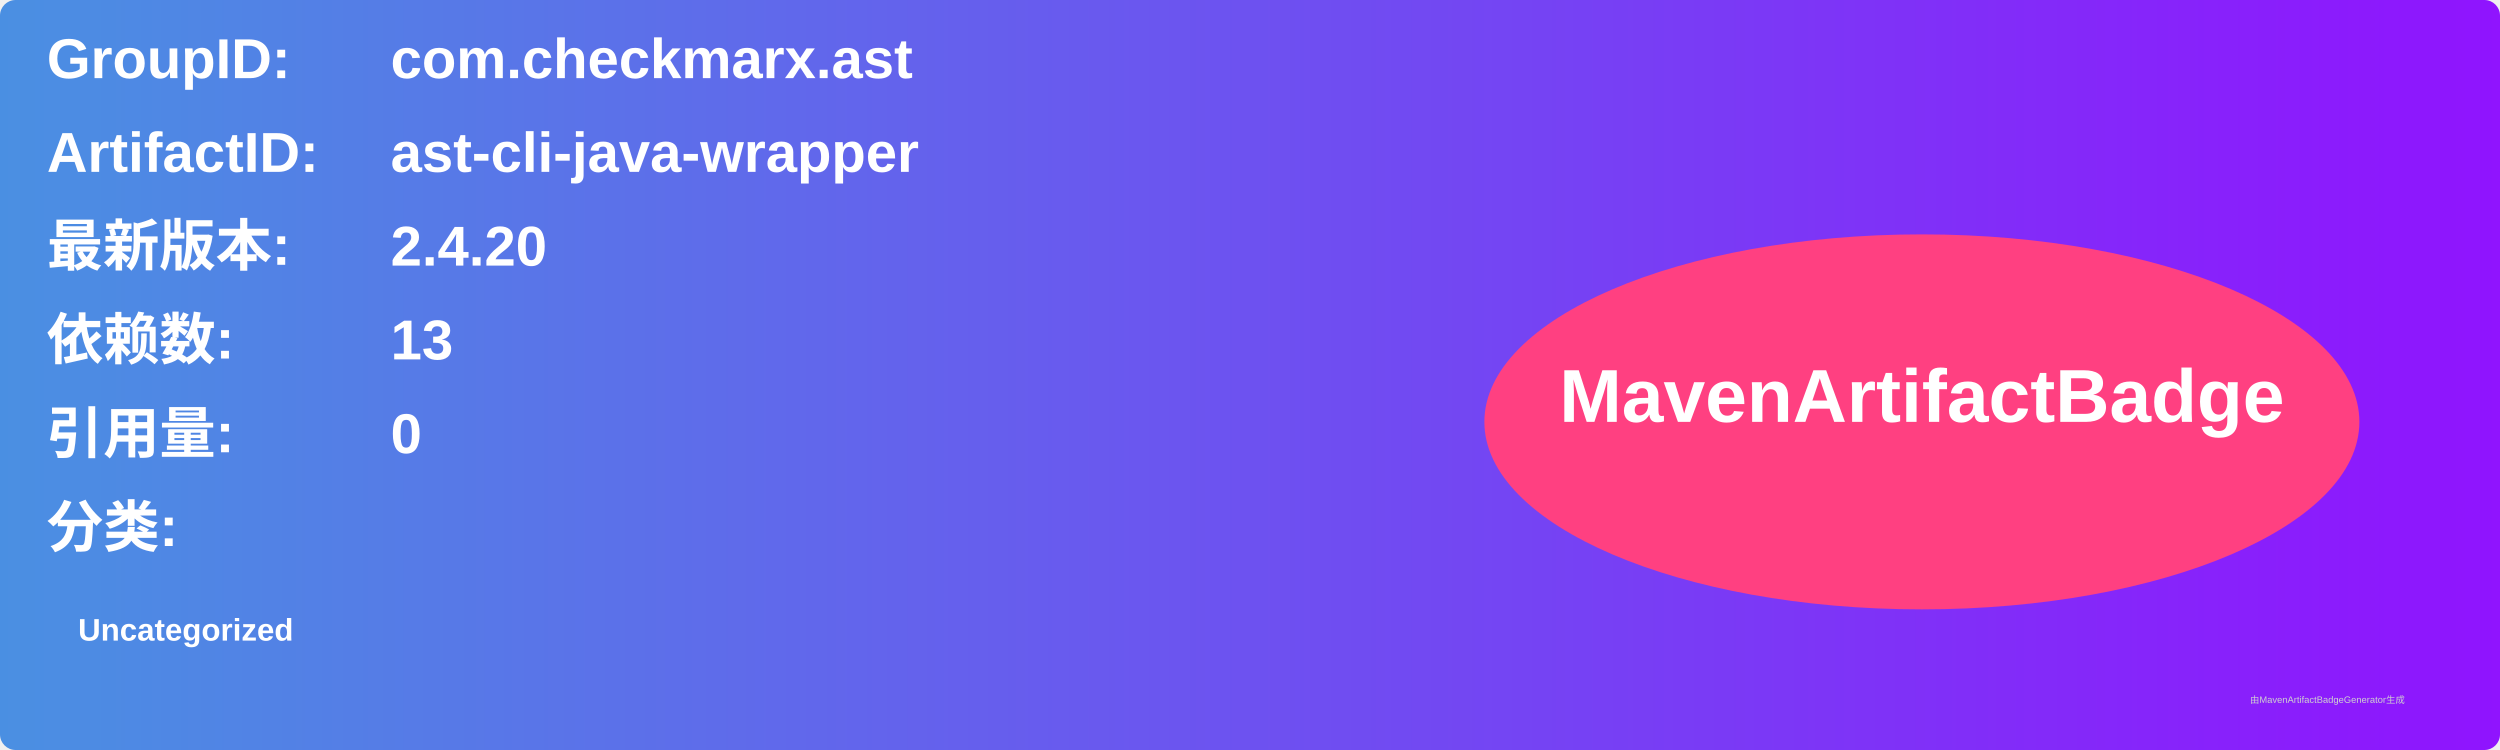
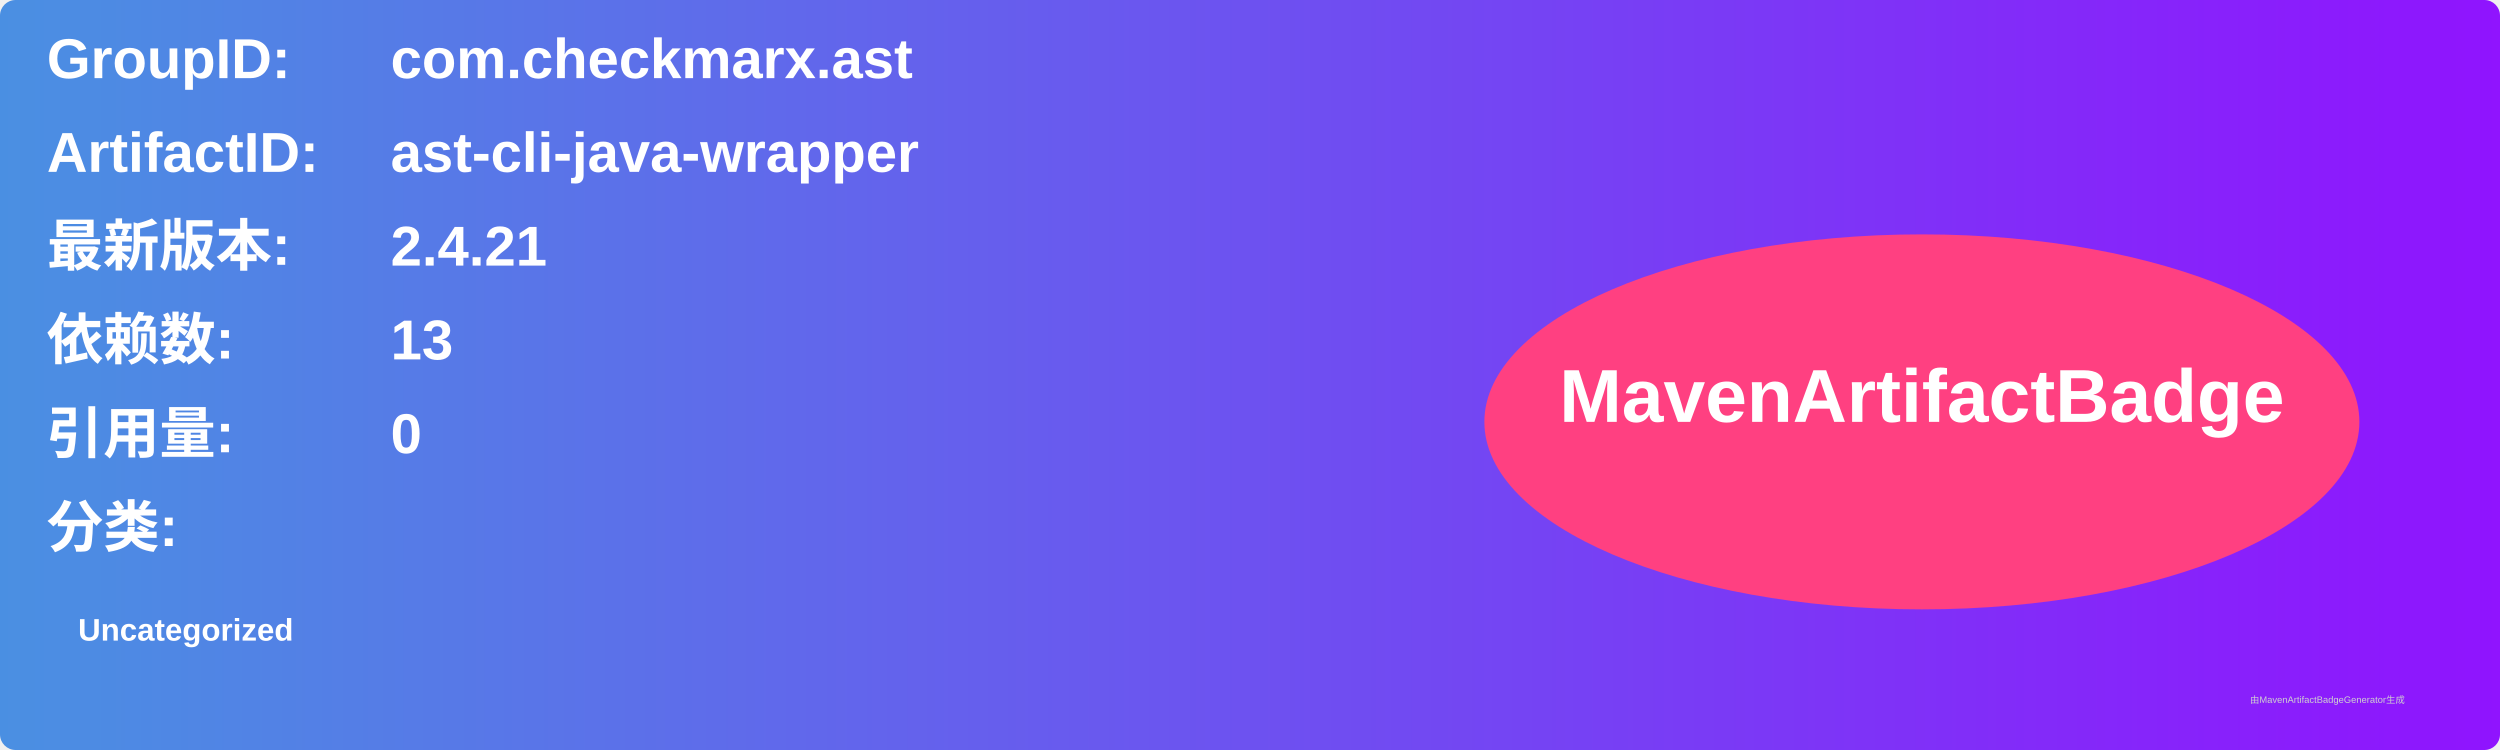
<svg xmlns="http://www.w3.org/2000/svg" width="800" height="240" viewBox="0 0 800 240">
  <linearGradient id="grad" x1="0%" y1="0%" x2="100%" y2="0%">
    <stop offset="0%" stop-color="#4a90e2" />
    <stop offset="100%" stop-color="#9013fe" />
  </linearGradient>
  <rect width="100%" height="100%" rx="5" ry="5" fill="url(#grad)" />
  <g transform="translate(15, 15)">
    <text x="0" y="10" font-family="Arial" font-size="18" fill="white" font-weight="bold" width="260">GroupID:</text>
    <text x="110" y="10" font-family="Arial" font-size="18" fill="white" font-weight="bold" width="460">com.checkmarx.ast</text>
    <text x="0" y="40" font-family="Arial" font-size="18" fill="white" font-weight="bold" width="260">ArtifactID:</text>
    <text x="110" y="40" font-family="Arial" font-size="18" fill="white" font-weight="bold" width="460">ast-cli-java-wrapper</text>
    <text x="0" y="70" font-family="Arial" font-size="18" fill="white" font-weight="bold">最新版本:</text>
    <text x="110" y="70" font-family="Arial" font-size="18" fill="white" font-weight="bold">
-       <tspan font-weight="bold">2.4.20</tspan>
+       <tspan font-weight="bold">2.4.21</tspan>
    </text>
    <text x="0" y="100" font-family="Arial" font-size="18" fill="white" font-weight="bold">依赖数: </text>
    <text x="110" y="100" font-family="Arial" font-size="18" fill="white">
      <tspan font-weight="bold">13</tspan>
    </text>
    <text x="0" y="130" font-family="Arial" font-size="18" fill="white" font-weight="bold">引用量: </text>
    <text x="110" y="130" font-family="Arial" font-size="18" fill="white">
      <tspan font-weight="bold">0</tspan>
    </text>
    <text x="0" y="160" font-family="Arial" font-size="18" fill="white" font-weight="bold">分类:</text>
    <text x="10" y="190" font-family="Arial" font-size="10" fill="white">
      <tspan font-weight="bold">Uncategorized</tspan>
    </text>
    <ellipse cx="600" cy="120" rx="140" ry="60" fill="#ff4081" />
    <text x="600" y="120" text-anchor="middle" font-family="Arial" font-size="24" fill="white" font-weight="bold">MavenArtifactBadge</text>
  </g>
  <text x="720" y="225" font-family="Arial" font-size="3" fill="#d0d0d0">由MavenArtifactBadgeGenerator生成</text>
</svg>
